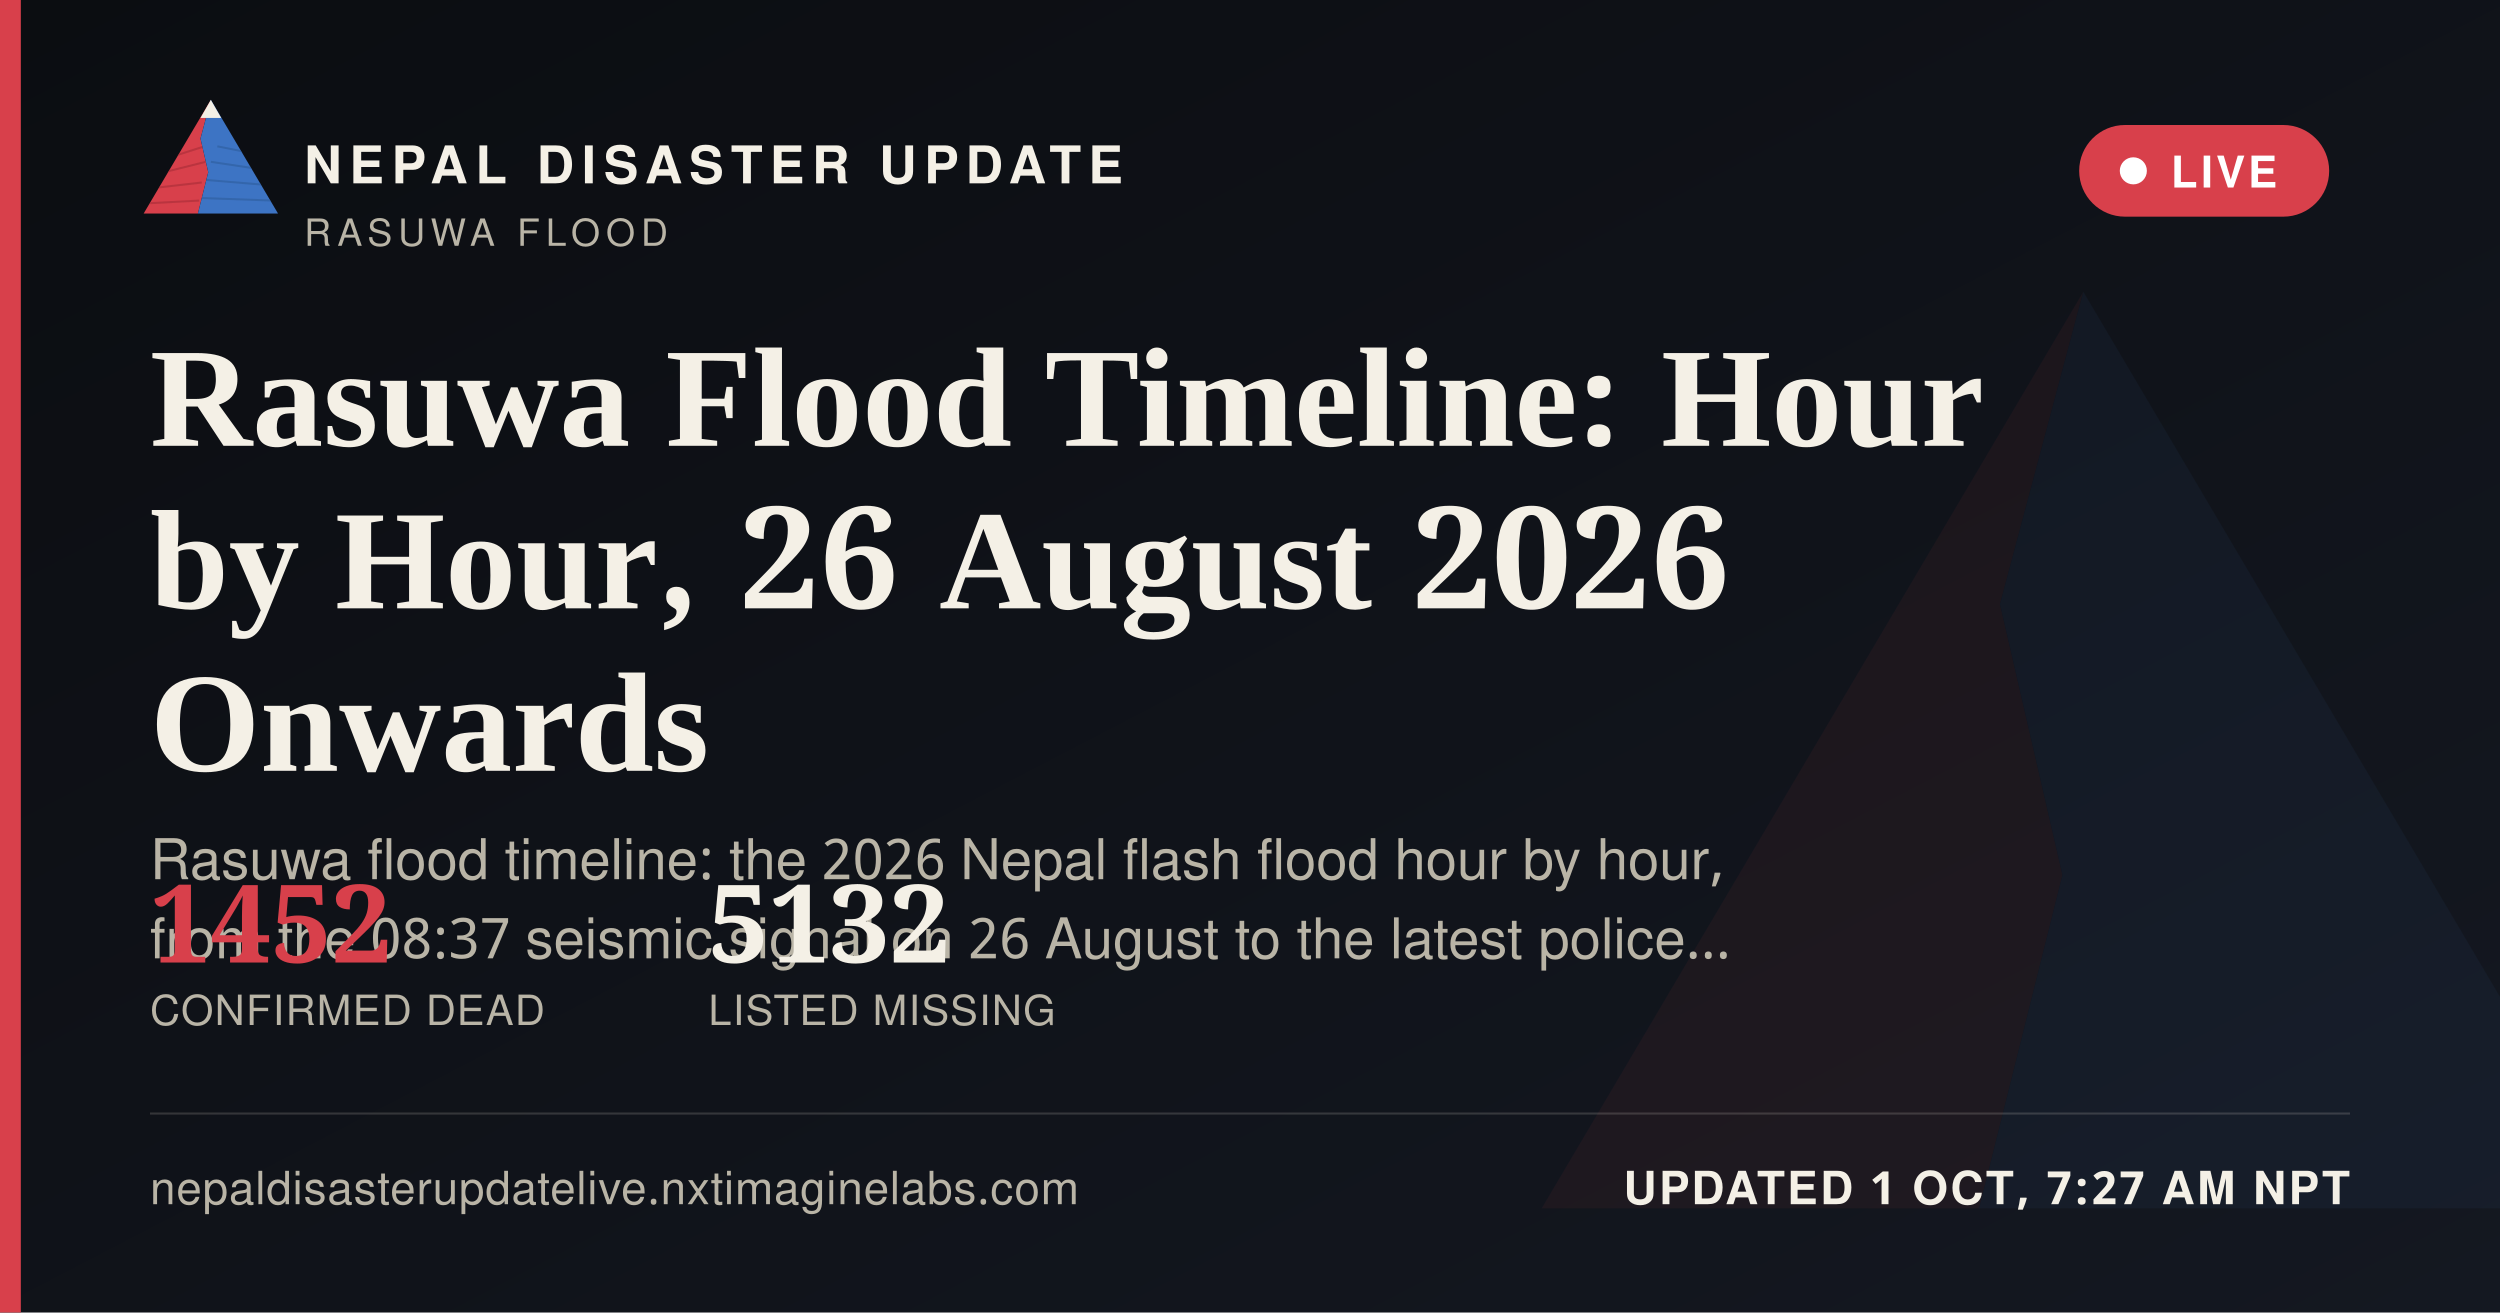
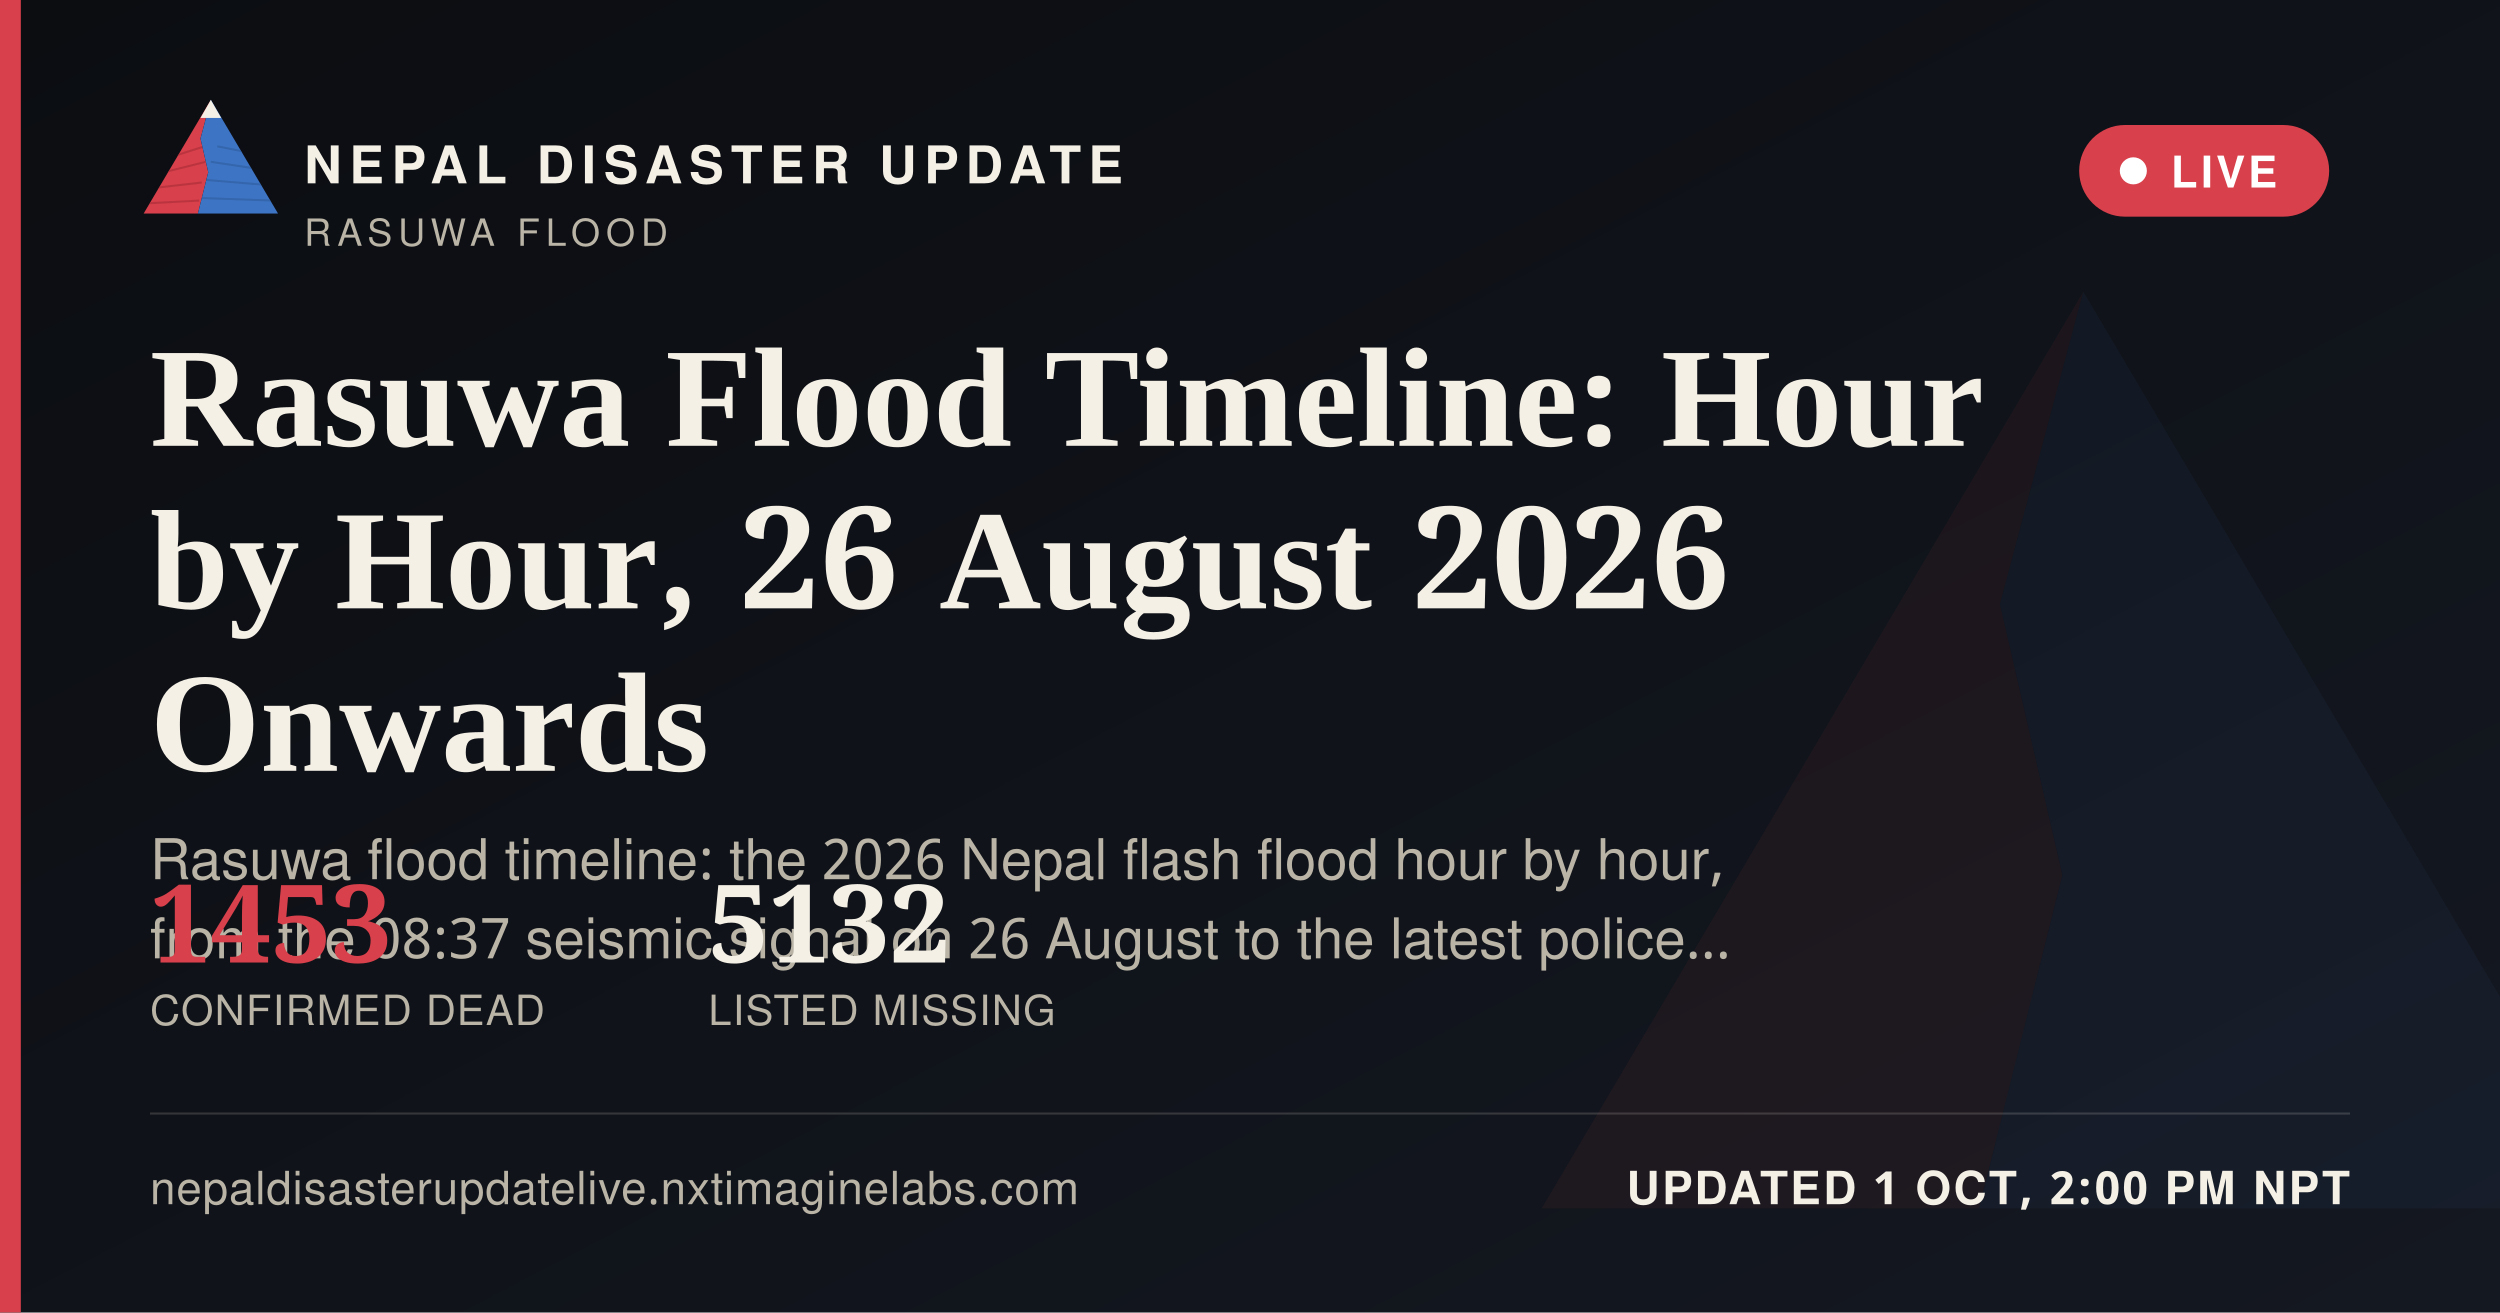
<svg xmlns="http://www.w3.org/2000/svg" width="1200" height="630" viewBox="0 0 1200 630">
  <defs>
    <linearGradient id="ogbg" x1="0" y1="0" x2="1" y2="1">
      <stop offset="0" stop-color="#0B0D11" />
      <stop offset="1" stop-color="#141821" />
    </linearGradient>
  </defs>
  <rect width="1200" height="630" fill="url(#ogbg)" />
  <g transform="translate(700,60) scale(5)" opacity="0.06">
    <polygon points="60,16 52,46 58,72 50,104 8,104" fill="#D8404B" />
    <polygon points="60,16 112,104 50,104 58,72 52,46" fill="#3D74C4" />
  </g>
  <rect x="0" y="0" width="10" height="630" fill="#D8404B" />
  <g transform="translate(64,38) scale(0.62)">
    <g>
      <defs>
        <clipPath id="ogLc">
          <polygon points="60,16 52,46 58,72 50,104 8,104" />
        </clipPath>
        <clipPath id="ogRc">
          <polygon points="60,16 112,104 50,104 58,72 52,46" />
        </clipPath>
      </defs>
      <polygon points="60,16 52,46 58,72 50,104 8,104" fill="#D8404B" />
      <g clip-path="url(#ogLc)" stroke="#A32A34" stroke-width="1.6" fill="none" opacity="0.55">
        <path d="M30,60 L55,52" />
        <path d="M24,72 L56,64" />
        <path d="M18,84 L53,80" />
        <path d="M13,96 L51,94" />
      </g>
      <polygon points="60,16 112,104 50,104 58,72 52,46" fill="#3D74C4" />
      <g clip-path="url(#ogRc)" stroke="#2A5793" stroke-width="1.6" fill="none" opacity="0.5">
        <path d="M65,52 L95,58" />
        <path d="M60,64 L100,70" />
        <path d="M56,78 L104,82" />
        <path d="M52,92 L108,94" />
      </g>
      <polygon points="60,16 52,30 68,30" fill="#F4F0E6" />
    </g>
  </g>
  <text x="146" y="88" font-family="'Public Sans', 'Noto Sans Devanagari', 'Helvetica Neue', Helvetica, Arial, sans-serif" font-size="25" font-weight="800" letter-spacing="3.6" fill="#F4F0E6">NEPAL DISASTER UPDATE</text>
  <text x="146" y="118" font-family="'Public Sans', 'Noto Sans Devanagari', 'Helvetica Neue', Helvetica, Arial, sans-serif" font-size="18" letter-spacing="2.8" fill="#B9B4A6">RASUWA FLOOD</text>
  <g>
    <rect x="998" y="60" width="120" height="44" rx="22" fill="#D8404B" stroke="none" />
    <circle cx="1024" cy="82" r="6.5" fill="#FFFFFF" />
    <text x="1042" y="90" font-family="'Public Sans', 'Noto Sans Devanagari', 'Helvetica Neue', Helvetica, Arial, sans-serif" font-size="21" font-weight="700" letter-spacing="1.6" fill="#FFFFFF">LIVE</text>
  </g>
  <text x="72" y="214" font-family="Newsreader, 'Noto Serif Devanagari', Georgia, 'Times New Roman', serif" font-size="68" font-weight="600" fill="#F4F0E6">Rasuwa Flood Timeline: Hour</text>
  <text x="72" y="292" font-family="Newsreader, 'Noto Serif Devanagari', Georgia, 'Times New Roman', serif" font-size="68" font-weight="600" fill="#F4F0E6">by Hour, 26 August 2026</text>
  <text x="72" y="370" font-family="Newsreader, 'Noto Serif Devanagari', Georgia, 'Times New Roman', serif" font-size="68" font-weight="600" fill="#F4F0E6">Onwards</text>
  <text x="72" y="422" font-family="'Public Sans', 'Noto Sans Devanagari', 'Helvetica Neue', Helvetica, Arial, sans-serif" font-size="27" fill="#B9B4A6">Rasuwa flood timeline: the 2026 Nepal flash flood hour by hour,</text>
  <text x="72" y="460" font-family="'Public Sans', 'Noto Sans Devanagari', 'Helvetica Neue', Helvetica, Arial, sans-serif" font-size="27" fill="#B9B4A6">from the 08:37 seismic signal on 26 August to the latest police…</text>
  <g transform="translate(72,462)">
-     <text x="0" y="0" font-family="Newsreader, 'Noto Serif Devanagari', Georgia, 'Times New Roman', serif" font-size="52" font-weight="600" fill="#D8404B">1452</text>
+     <text x="0" y="0" font-family="Newsreader, 'Noto Serif Devanagari', Georgia, 'Times New Roman', serif" font-size="52" font-weight="600" fill="#D8404B">1453</text>
    <text x="0" y="30" font-family="'Public Sans', 'Noto Sans Devanagari', 'Helvetica Neue', Helvetica, Arial, sans-serif" font-size="20" letter-spacing="0.6" fill="#B9B4A6">CONFIRMED DEAD</text>
    <text x="268" y="0" font-family="Newsreader, 'Noto Serif Devanagari', Georgia, 'Times New Roman', serif" font-size="52" font-weight="600" fill="#F4F0E6">5132</text>
    <text x="268" y="30" font-family="'Public Sans', 'Noto Sans Devanagari', 'Helvetica Neue', Helvetica, Arial, sans-serif" font-size="20" letter-spacing="0.6" fill="#B9B4A6">LISTED MISSING</text>
  </g>
  <rect x="72" y="534" width="1056" height="1" fill="rgba(244,240,230,0.16)" />
  <text x="72" y="578" font-family="'Public Sans', 'Noto Sans Devanagari', 'Helvetica Neue', Helvetica, Arial, sans-serif" font-size="22" fill="#B9B4A6" letter-spacing="0.4">nepaldisasterupdatelive.nxtimaginelabs.com</text>
-   <text x="1128" y="578" text-anchor="end" font-family="'Public Sans', 'Noto Sans Devanagari', 'Helvetica Neue', Helvetica, Arial, sans-serif" font-size="22" font-weight="700" letter-spacing="1.2" fill="#F4F0E6">UPDATED 1 OCT, 7:27 AM NPT</text>
+   <text x="1128" y="578" text-anchor="end" font-family="'Public Sans', 'Noto Sans Devanagari', 'Helvetica Neue', Helvetica, Arial, sans-serif" font-size="22" font-weight="700" letter-spacing="1.2" fill="#F4F0E6">UPDATED 1 OCT, 2:00 PM NPT</text>
</svg>
